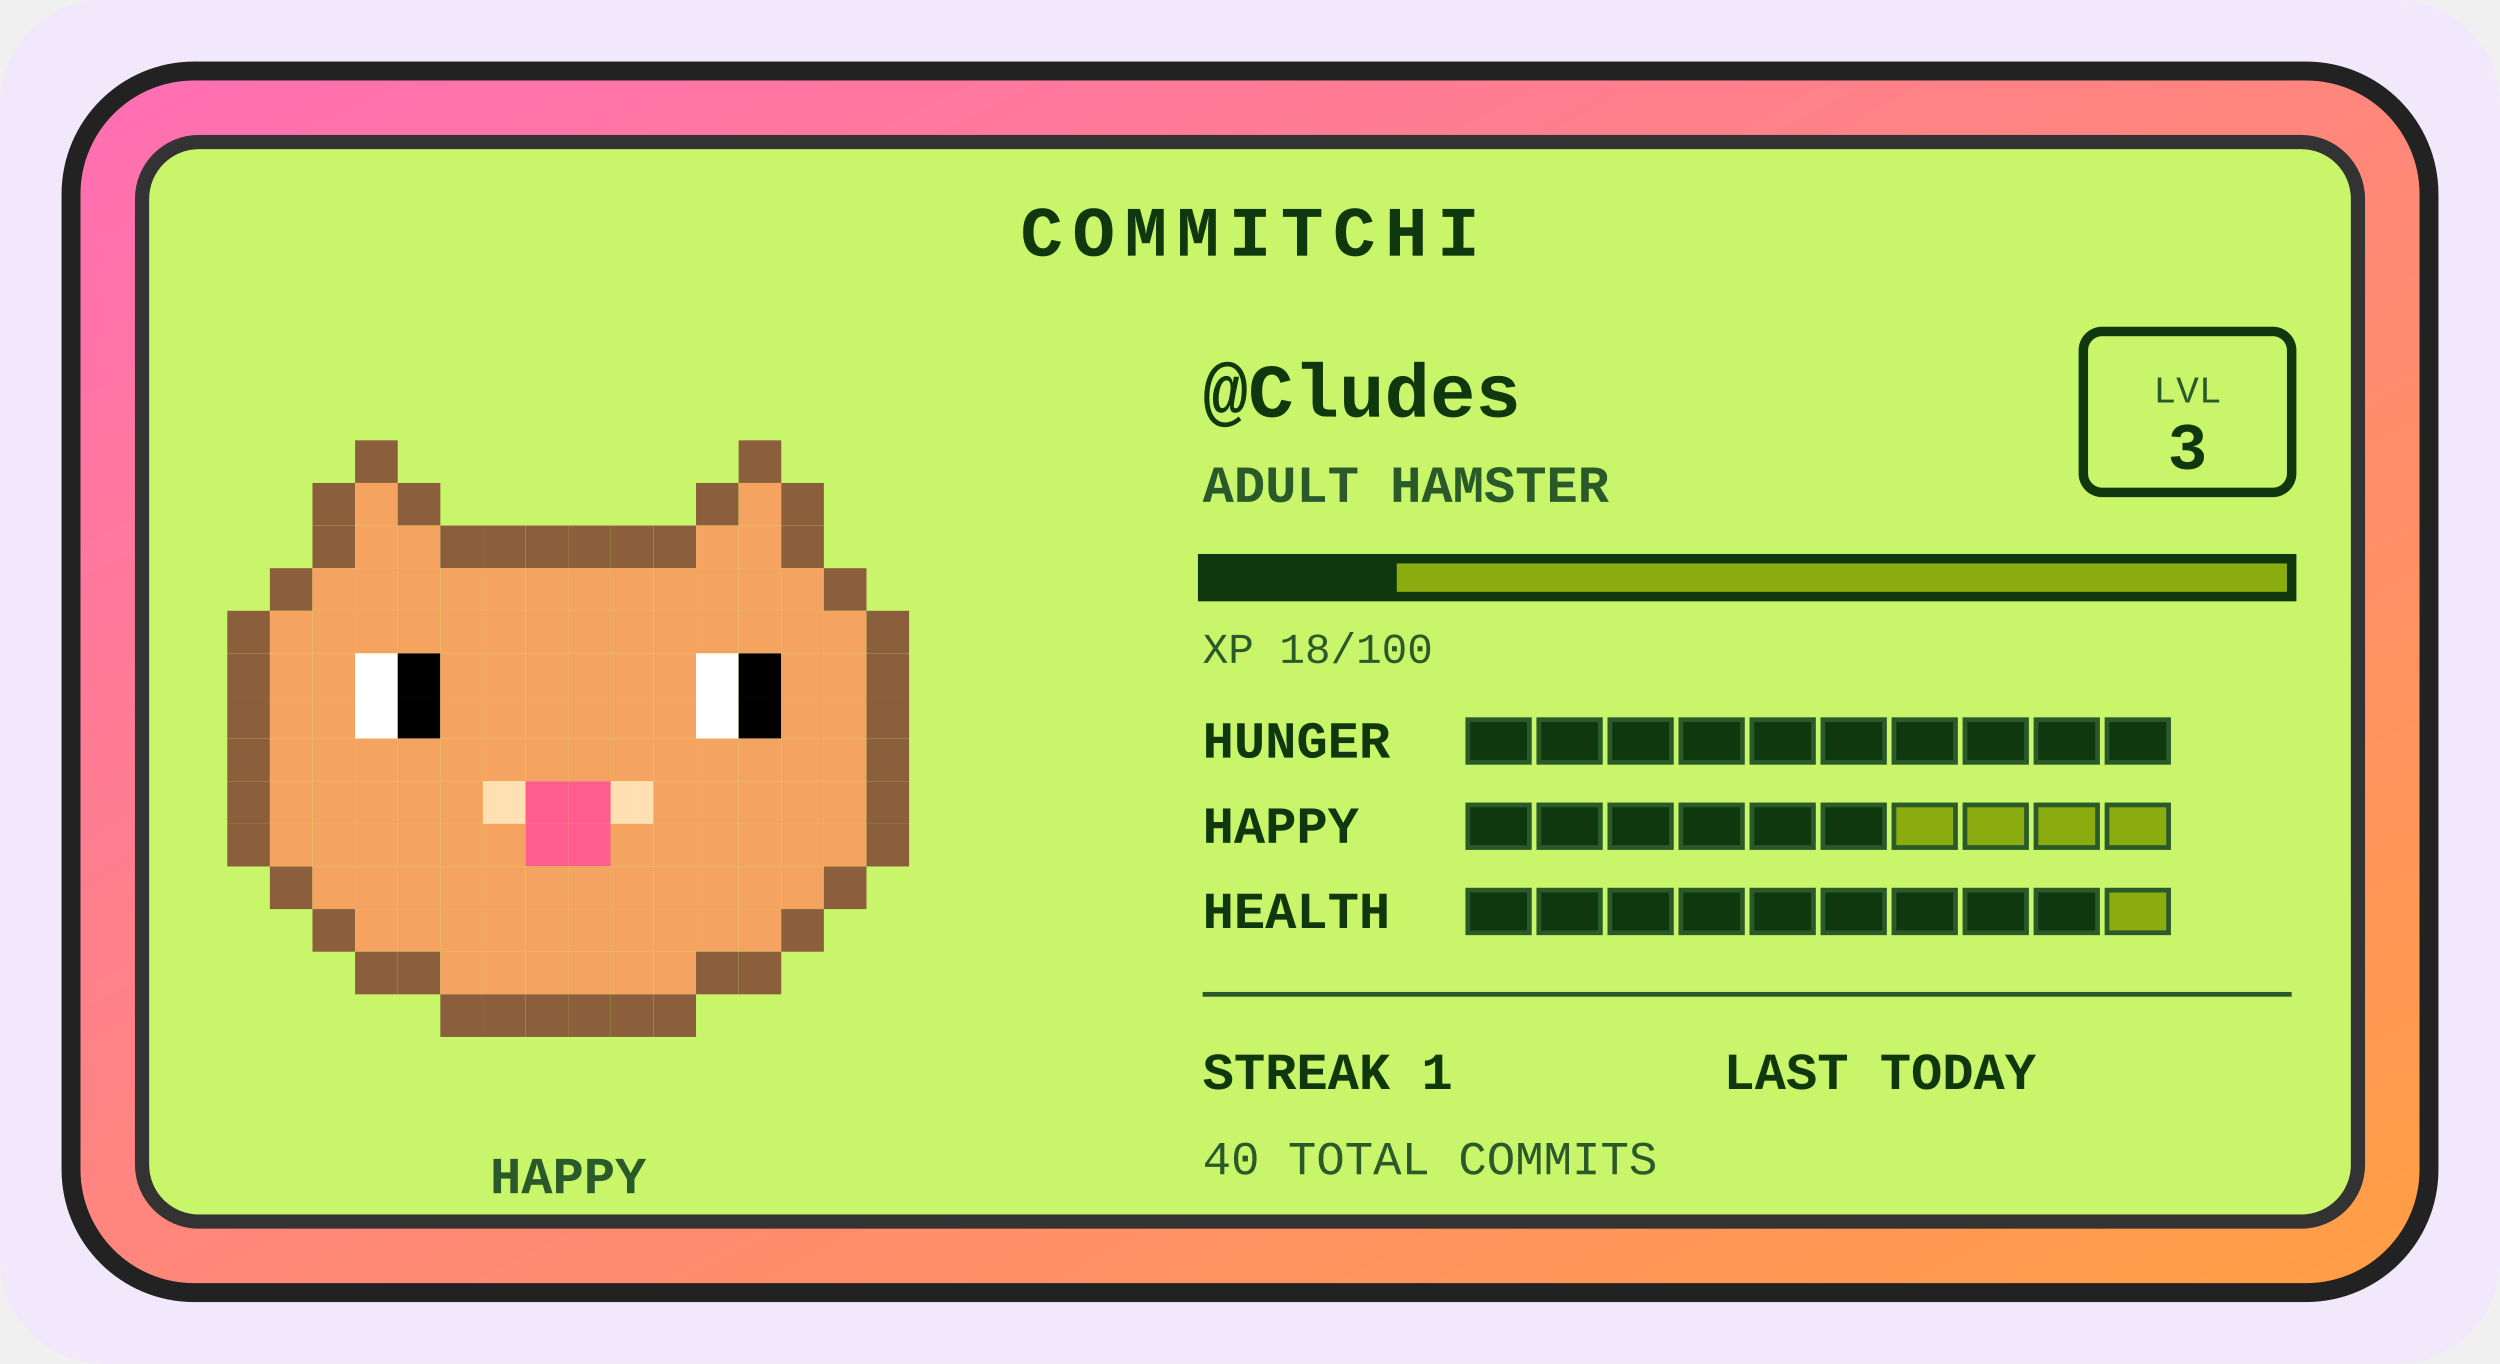
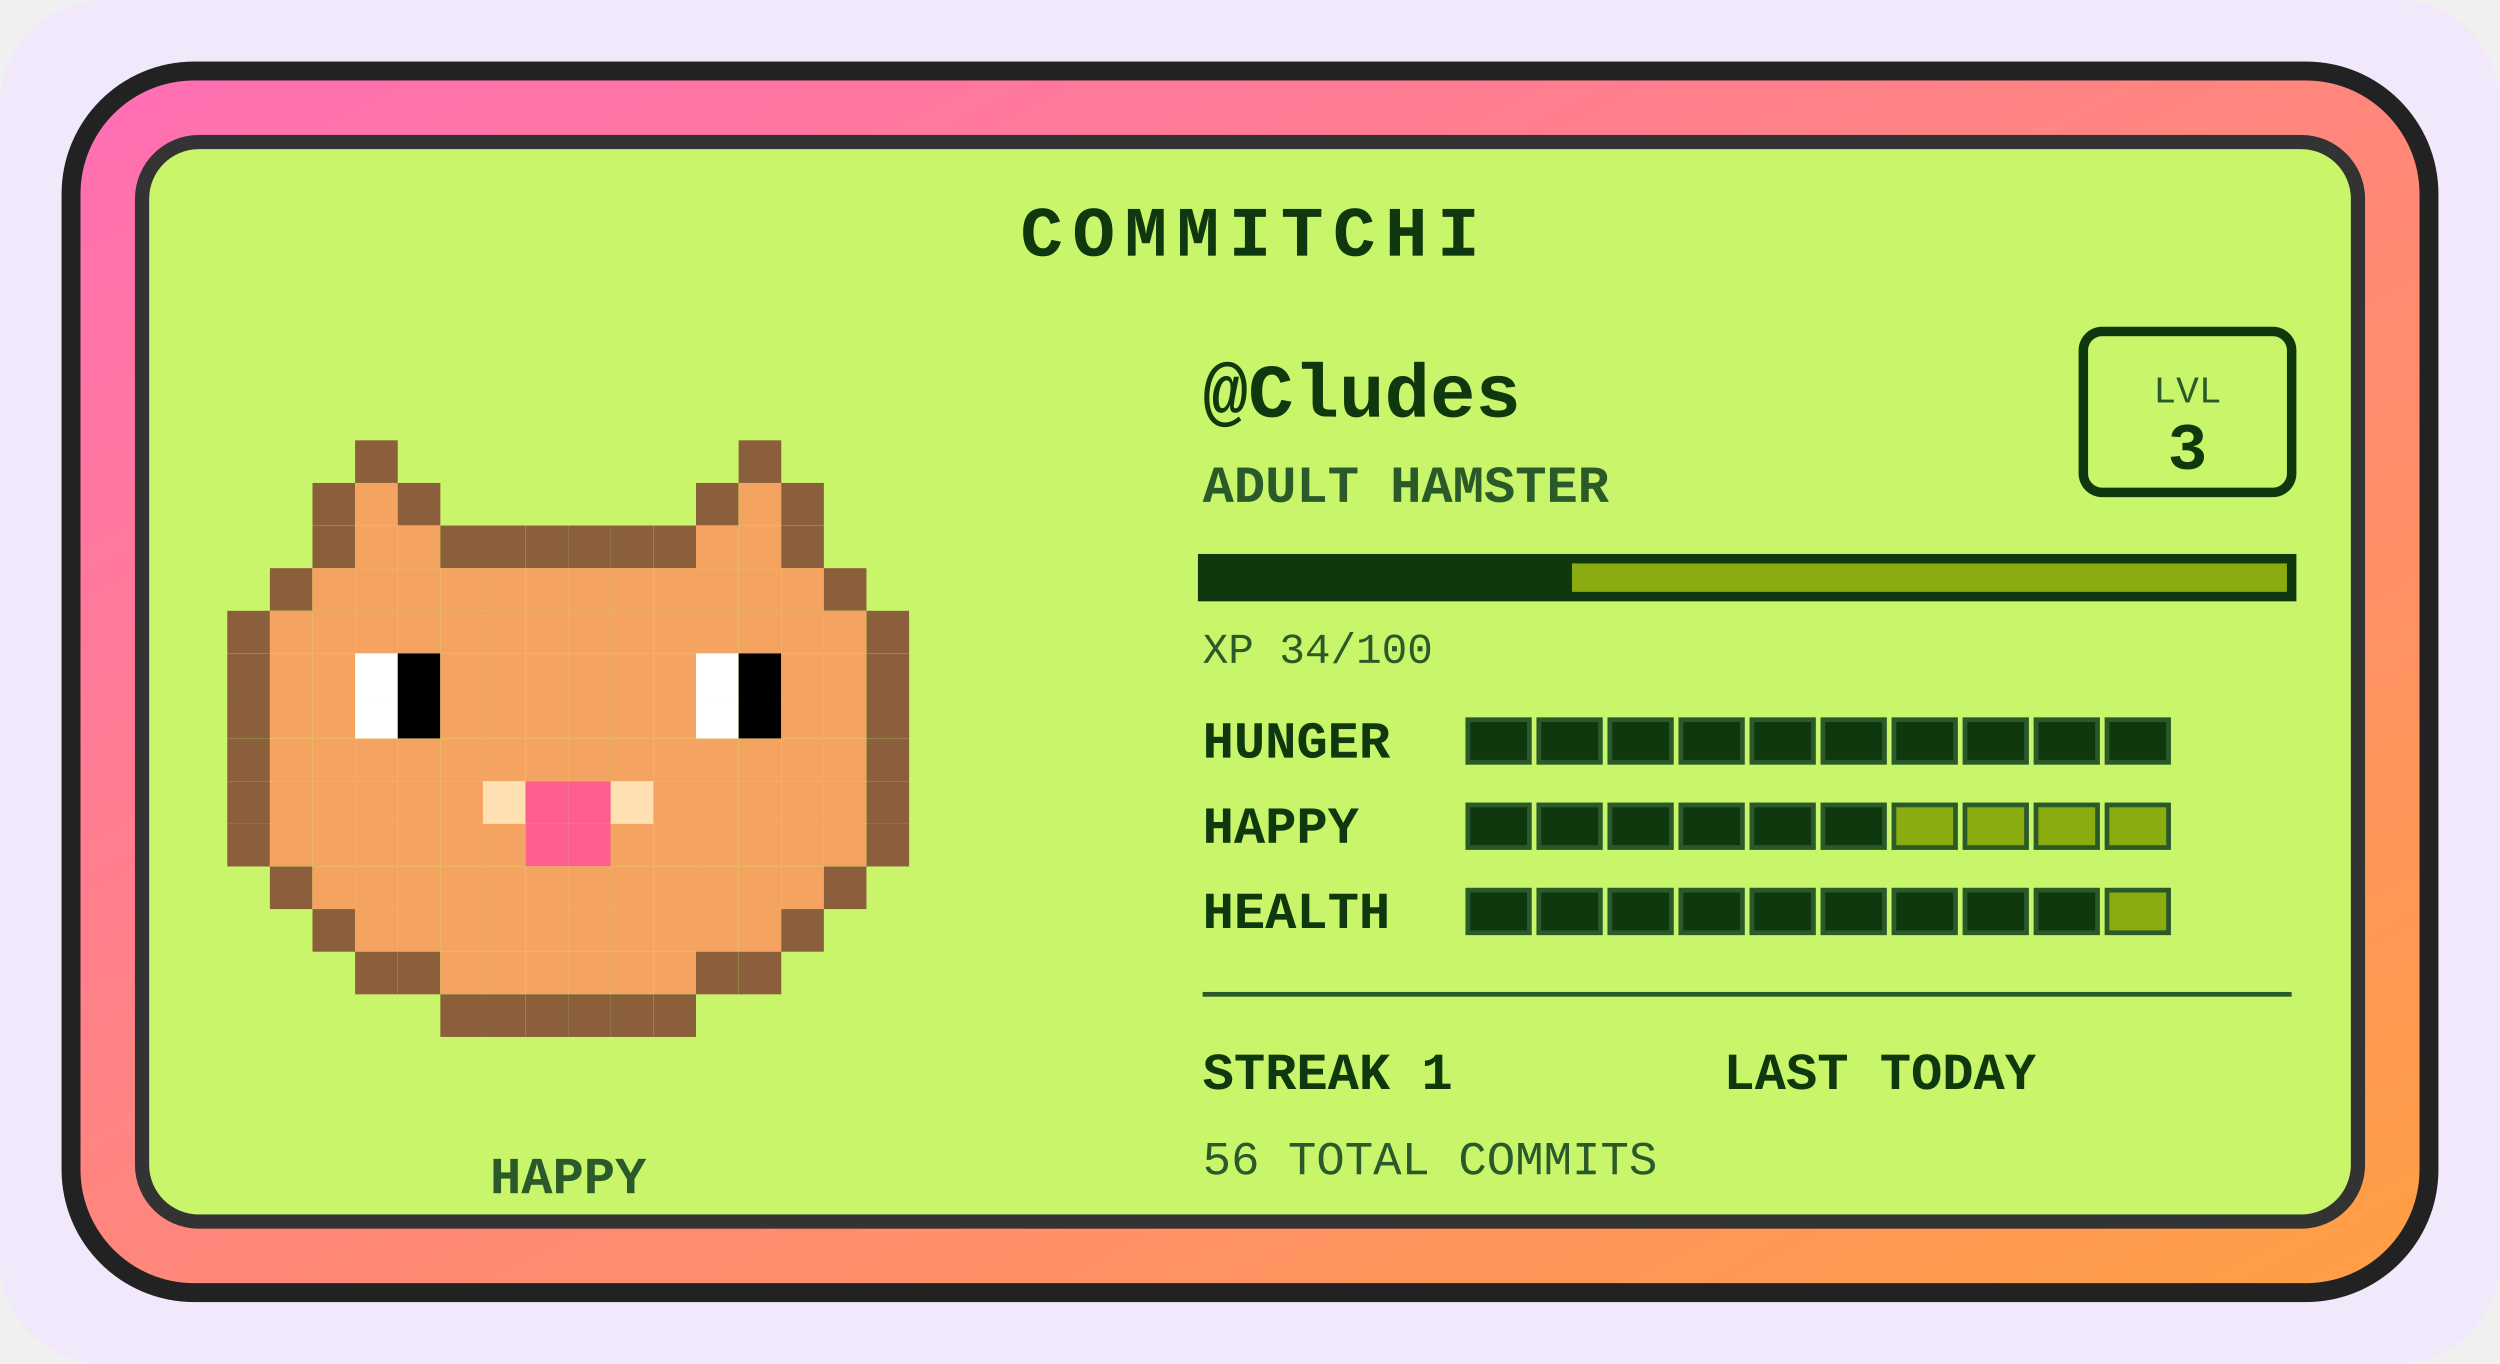
<svg xmlns="http://www.w3.org/2000/svg" width="528" height="288" viewBox="0 0 528 288" role="img" aria-label="Commitchi pet for Cludes">
  <defs>
    <linearGradient id="shell" x1="0" y1="0" x2="1" y2="1">
      <stop offset="0" stop-color="#ff6eb4" />
      <stop offset="1" stop-color="#ff9f43" />
    </linearGradient>
  </defs>
  <rect x="0" y="0" width="528" height="288" rx="22" fill="#f1e8fb" />
  <g transform="translate(14, 14)">
    <rect x="1" y="1" width="498" height="258" rx="26" fill="url(#shell)" stroke="#222" stroke-width="4" />
    <rect x="16" y="16" width="468" height="228" rx="12" fill="#c8f569" stroke="#333" stroke-width="3" />
    <text x="250" y="40" text-anchor="middle" font-family="'Courier New',monospace" font-size="15" font-weight="bold" letter-spacing="2" fill="#0f380f">COMMITCHI</text>
    <g>
      <rect x="61" y="79" width="9" height="9" fill="#8b5e3c" />
      <rect x="142" y="79" width="9" height="9" fill="#8b5e3c" />
      <rect x="52" y="88" width="9" height="9" fill="#8b5e3c" />
      <rect x="61" y="88" width="9" height="9" fill="#f4a460" />
      <rect x="70" y="88" width="9" height="9" fill="#8b5e3c" />
      <rect x="133" y="88" width="9" height="9" fill="#8b5e3c" />
      <rect x="142" y="88" width="9" height="9" fill="#f4a460" />
      <rect x="151" y="88" width="9" height="9" fill="#8b5e3c" />
      <rect x="52" y="97" width="9" height="9" fill="#8b5e3c" />
      <rect x="61" y="97" width="9" height="9" fill="#f4a460" />
      <rect x="70" y="97" width="9" height="9" fill="#f4a460" />
      <rect x="79" y="97" width="9" height="9" fill="#8b5e3c" />
      <rect x="88" y="97" width="9" height="9" fill="#8b5e3c" />
      <rect x="97" y="97" width="9" height="9" fill="#8b5e3c" />
      <rect x="106" y="97" width="9" height="9" fill="#8b5e3c" />
      <rect x="115" y="97" width="9" height="9" fill="#8b5e3c" />
      <rect x="124" y="97" width="9" height="9" fill="#8b5e3c" />
      <rect x="133" y="97" width="9" height="9" fill="#f4a460" />
      <rect x="142" y="97" width="9" height="9" fill="#f4a460" />
      <rect x="151" y="97" width="9" height="9" fill="#8b5e3c" />
      <rect x="43" y="106" width="9" height="9" fill="#8b5e3c" />
      <rect x="52" y="106" width="9" height="9" fill="#f4a460" />
      <rect x="61" y="106" width="9" height="9" fill="#f4a460" />
      <rect x="70" y="106" width="9" height="9" fill="#f4a460" />
      <rect x="79" y="106" width="9" height="9" fill="#f4a460" />
      <rect x="88" y="106" width="9" height="9" fill="#f4a460" />
      <rect x="97" y="106" width="9" height="9" fill="#f4a460" />
      <rect x="106" y="106" width="9" height="9" fill="#f4a460" />
      <rect x="115" y="106" width="9" height="9" fill="#f4a460" />
      <rect x="124" y="106" width="9" height="9" fill="#f4a460" />
      <rect x="133" y="106" width="9" height="9" fill="#f4a460" />
      <rect x="142" y="106" width="9" height="9" fill="#f4a460" />
      <rect x="151" y="106" width="9" height="9" fill="#f4a460" />
      <rect x="160" y="106" width="9" height="9" fill="#8b5e3c" />
      <rect x="34" y="115" width="9" height="9" fill="#8b5e3c" />
      <rect x="43" y="115" width="9" height="9" fill="#f4a460" />
      <rect x="52" y="115" width="9" height="9" fill="#f4a460" />
      <rect x="61" y="115" width="9" height="9" fill="#f4a460" />
      <rect x="70" y="115" width="9" height="9" fill="#f4a460" />
      <rect x="79" y="115" width="9" height="9" fill="#f4a460" />
      <rect x="88" y="115" width="9" height="9" fill="#f4a460" />
      <rect x="97" y="115" width="9" height="9" fill="#f4a460" />
      <rect x="106" y="115" width="9" height="9" fill="#f4a460" />
      <rect x="115" y="115" width="9" height="9" fill="#f4a460" />
      <rect x="124" y="115" width="9" height="9" fill="#f4a460" />
      <rect x="133" y="115" width="9" height="9" fill="#f4a460" />
      <rect x="142" y="115" width="9" height="9" fill="#f4a460" />
      <rect x="151" y="115" width="9" height="9" fill="#f4a460" />
      <rect x="160" y="115" width="9" height="9" fill="#f4a460" />
      <rect x="169" y="115" width="9" height="9" fill="#8b5e3c" />
      <rect x="34" y="124" width="9" height="9" fill="#8b5e3c" />
      <rect x="43" y="124" width="9" height="9" fill="#f4a460" />
      <rect x="52" y="124" width="9" height="9" fill="#f4a460" />
      <rect x="61" y="124" width="9" height="9" fill="#ffffff" />
      <rect x="70" y="124" width="9" height="9" fill="#000000" />
      <rect x="79" y="124" width="9" height="9" fill="#f4a460" />
      <rect x="88" y="124" width="9" height="9" fill="#f4a460" />
      <rect x="97" y="124" width="9" height="9" fill="#f4a460" />
      <rect x="106" y="124" width="9" height="9" fill="#f4a460" />
      <rect x="115" y="124" width="9" height="9" fill="#f4a460" />
      <rect x="124" y="124" width="9" height="9" fill="#f4a460" />
      <rect x="133" y="124" width="9" height="9" fill="#ffffff" />
      <rect x="142" y="124" width="9" height="9" fill="#000000" />
      <rect x="151" y="124" width="9" height="9" fill="#f4a460" />
      <rect x="160" y="124" width="9" height="9" fill="#f4a460" />
      <rect x="169" y="124" width="9" height="9" fill="#8b5e3c" />
      <rect x="34" y="133" width="9" height="9" fill="#8b5e3c" />
      <rect x="43" y="133" width="9" height="9" fill="#f4a460" />
      <rect x="52" y="133" width="9" height="9" fill="#f4a460" />
      <rect x="61" y="133" width="9" height="9" fill="#ffffff" />
      <rect x="70" y="133" width="9" height="9" fill="#000000" />
      <rect x="79" y="133" width="9" height="9" fill="#f4a460" />
      <rect x="88" y="133" width="9" height="9" fill="#f4a460" />
      <rect x="97" y="133" width="9" height="9" fill="#f4a460" />
      <rect x="106" y="133" width="9" height="9" fill="#f4a460" />
      <rect x="115" y="133" width="9" height="9" fill="#f4a460" />
      <rect x="124" y="133" width="9" height="9" fill="#f4a460" />
      <rect x="133" y="133" width="9" height="9" fill="#ffffff" />
      <rect x="142" y="133" width="9" height="9" fill="#000000" />
      <rect x="151" y="133" width="9" height="9" fill="#f4a460" />
      <rect x="160" y="133" width="9" height="9" fill="#f4a460" />
      <rect x="169" y="133" width="9" height="9" fill="#8b5e3c" />
      <rect x="34" y="142" width="9" height="9" fill="#8b5e3c" />
      <rect x="43" y="142" width="9" height="9" fill="#f4a460" />
      <rect x="52" y="142" width="9" height="9" fill="#f4a460" />
      <rect x="61" y="142" width="9" height="9" fill="#f4a460" />
      <rect x="70" y="142" width="9" height="9" fill="#f4a460" />
      <rect x="79" y="142" width="9" height="9" fill="#f4a460" />
      <rect x="88" y="142" width="9" height="9" fill="#f4a460" />
      <rect x="97" y="142" width="9" height="9" fill="#f4a460" />
      <rect x="106" y="142" width="9" height="9" fill="#f4a460" />
      <rect x="115" y="142" width="9" height="9" fill="#f4a460" />
      <rect x="124" y="142" width="9" height="9" fill="#f4a460" />
      <rect x="133" y="142" width="9" height="9" fill="#f4a460" />
      <rect x="142" y="142" width="9" height="9" fill="#f4a460" />
      <rect x="151" y="142" width="9" height="9" fill="#f4a460" />
      <rect x="160" y="142" width="9" height="9" fill="#f4a460" />
      <rect x="169" y="142" width="9" height="9" fill="#8b5e3c" />
      <rect x="34" y="151" width="9" height="9" fill="#8b5e3c" />
      <rect x="43" y="151" width="9" height="9" fill="#f4a460" />
      <rect x="52" y="151" width="9" height="9" fill="#f4a460" />
      <rect x="61" y="151" width="9" height="9" fill="#f4a460" />
      <rect x="70" y="151" width="9" height="9" fill="#f4a460" />
      <rect x="79" y="151" width="9" height="9" fill="#f4a460" />
      <rect x="88" y="151" width="9" height="9" fill="#ffe0b2" />
      <rect x="97" y="151" width="9" height="9" fill="#ff5d8f" />
      <rect x="106" y="151" width="9" height="9" fill="#ff5d8f" />
      <rect x="115" y="151" width="9" height="9" fill="#ffe0b2" />
      <rect x="124" y="151" width="9" height="9" fill="#f4a460" />
      <rect x="133" y="151" width="9" height="9" fill="#f4a460" />
      <rect x="142" y="151" width="9" height="9" fill="#f4a460" />
      <rect x="151" y="151" width="9" height="9" fill="#f4a460" />
      <rect x="160" y="151" width="9" height="9" fill="#f4a460" />
      <rect x="169" y="151" width="9" height="9" fill="#8b5e3c" />
      <rect x="34" y="160" width="9" height="9" fill="#8b5e3c" />
      <rect x="43" y="160" width="9" height="9" fill="#f4a460" />
      <rect x="52" y="160" width="9" height="9" fill="#f4a460" />
      <rect x="61" y="160" width="9" height="9" fill="#f4a460" />
      <rect x="70" y="160" width="9" height="9" fill="#f4a460" />
      <rect x="79" y="160" width="9" height="9" fill="#f4a460" />
      <rect x="88" y="160" width="9" height="9" fill="#f4a460" />
      <rect x="97" y="160" width="9" height="9" fill="#ff5d8f" />
      <rect x="106" y="160" width="9" height="9" fill="#ff5d8f" />
      <rect x="115" y="160" width="9" height="9" fill="#f4a460" />
      <rect x="124" y="160" width="9" height="9" fill="#f4a460" />
      <rect x="133" y="160" width="9" height="9" fill="#f4a460" />
      <rect x="142" y="160" width="9" height="9" fill="#f4a460" />
      <rect x="151" y="160" width="9" height="9" fill="#f4a460" />
      <rect x="160" y="160" width="9" height="9" fill="#f4a460" />
      <rect x="169" y="160" width="9" height="9" fill="#8b5e3c" />
      <rect x="43" y="169" width="9" height="9" fill="#8b5e3c" />
      <rect x="52" y="169" width="9" height="9" fill="#f4a460" />
      <rect x="61" y="169" width="9" height="9" fill="#f4a460" />
      <rect x="70" y="169" width="9" height="9" fill="#f4a460" />
      <rect x="79" y="169" width="9" height="9" fill="#f4a460" />
      <rect x="88" y="169" width="9" height="9" fill="#f4a460" />
      <rect x="97" y="169" width="9" height="9" fill="#f4a460" />
      <rect x="106" y="169" width="9" height="9" fill="#f4a460" />
      <rect x="115" y="169" width="9" height="9" fill="#f4a460" />
      <rect x="124" y="169" width="9" height="9" fill="#f4a460" />
      <rect x="133" y="169" width="9" height="9" fill="#f4a460" />
      <rect x="142" y="169" width="9" height="9" fill="#f4a460" />
      <rect x="151" y="169" width="9" height="9" fill="#f4a460" />
      <rect x="160" y="169" width="9" height="9" fill="#8b5e3c" />
      <rect x="52" y="178" width="9" height="9" fill="#8b5e3c" />
      <rect x="61" y="178" width="9" height="9" fill="#f4a460" />
      <rect x="70" y="178" width="9" height="9" fill="#f4a460" />
      <rect x="79" y="178" width="9" height="9" fill="#f4a460" />
      <rect x="88" y="178" width="9" height="9" fill="#f4a460" />
      <rect x="97" y="178" width="9" height="9" fill="#f4a460" />
      <rect x="106" y="178" width="9" height="9" fill="#f4a460" />
      <rect x="115" y="178" width="9" height="9" fill="#f4a460" />
      <rect x="124" y="178" width="9" height="9" fill="#f4a460" />
      <rect x="133" y="178" width="9" height="9" fill="#f4a460" />
      <rect x="142" y="178" width="9" height="9" fill="#f4a460" />
      <rect x="151" y="178" width="9" height="9" fill="#8b5e3c" />
      <rect x="61" y="187" width="9" height="9" fill="#8b5e3c" />
      <rect x="70" y="187" width="9" height="9" fill="#8b5e3c" />
      <rect x="79" y="187" width="9" height="9" fill="#f4a460" />
      <rect x="88" y="187" width="9" height="9" fill="#f4a460" />
      <rect x="97" y="187" width="9" height="9" fill="#f4a460" />
      <rect x="106" y="187" width="9" height="9" fill="#f4a460" />
      <rect x="115" y="187" width="9" height="9" fill="#f4a460" />
      <rect x="124" y="187" width="9" height="9" fill="#f4a460" />
      <rect x="133" y="187" width="9" height="9" fill="#8b5e3c" />
      <rect x="142" y="187" width="9" height="9" fill="#8b5e3c" />
      <rect x="79" y="196" width="9" height="9" fill="#8b5e3c" />
      <rect x="88" y="196" width="9" height="9" fill="#8b5e3c" />
      <rect x="97" y="196" width="9" height="9" fill="#8b5e3c" />
      <rect x="106" y="196" width="9" height="9" fill="#8b5e3c" />
      <rect x="115" y="196" width="9" height="9" fill="#8b5e3c" />
      <rect x="124" y="196" width="9" height="9" fill="#8b5e3c" />
      <animateTransform attributeName="transform" type="translate" values="0 0; 0 -5; 0 0" dur="3s" repeatCount="indefinite" />
    </g>
    <text x="106" y="238" text-anchor="middle" font-family="'Courier New',monospace" font-size="11" font-weight="bold" fill="#2a5a2a">HAPPY</text>
    <text x="240" y="74" font-family="'Courier New',monospace" font-size="16" font-weight="bold" fill="#0f380f">@Cludes</text>
    <text x="240" y="92" font-family="'Courier New',monospace" font-size="11" font-weight="bold" fill="#2a5a2a">ADULT HAMSTER</text>
    <rect x="426" y="56" width="44" height="34" rx="4" fill="none" stroke="#0f380f" stroke-width="2" />
    <text x="448" y="71" text-anchor="middle" font-family="'Courier New',monospace" font-size="8" fill="#2a5a2a">LVL</text>
    <text x="448" y="85" text-anchor="middle" font-family="'Courier New',monospace" font-size="14" font-weight="bold" fill="#0f380f">3</text>
    <rect x="240" y="104" width="230" height="8" fill="#8bac0f" stroke="#0f380f" stroke-width="2" />
-     <rect x="240" y="104" width="41" height="8" fill="#0f380f" />
-     <text x="240" y="126" font-family="'Courier New',monospace" font-size="9" fill="#2a5a2a">XP 18/100</text>
+     <rect x="240" y="104" width="78" height="8" fill="#0f380f" />
+     <text x="240" y="126" font-family="'Courier New',monospace" font-size="9" fill="#2a5a2a">XP 34/100</text>
    <text x="240" y="146" font-family="'Courier New',monospace" font-size="11" font-weight="bold" fill="#0f380f">HUNGER</text>
    <rect x="296" y="138" width="13" height="9" fill="#0f380f" stroke="#2a5a2a" stroke-width="1" />
    <rect x="311" y="138" width="13" height="9" fill="#0f380f" stroke="#2a5a2a" stroke-width="1" />
    <rect x="326" y="138" width="13" height="9" fill="#0f380f" stroke="#2a5a2a" stroke-width="1" />
    <rect x="341" y="138" width="13" height="9" fill="#0f380f" stroke="#2a5a2a" stroke-width="1" />
    <rect x="356" y="138" width="13" height="9" fill="#0f380f" stroke="#2a5a2a" stroke-width="1" />
    <rect x="371" y="138" width="13" height="9" fill="#0f380f" stroke="#2a5a2a" stroke-width="1" />
    <rect x="386" y="138" width="13" height="9" fill="#0f380f" stroke="#2a5a2a" stroke-width="1" />
    <rect x="401" y="138" width="13" height="9" fill="#0f380f" stroke="#2a5a2a" stroke-width="1" />
    <rect x="416" y="138" width="13" height="9" fill="#0f380f" stroke="#2a5a2a" stroke-width="1" />
    <rect x="431" y="138" width="13" height="9" fill="#0f380f" stroke="#2a5a2a" stroke-width="1" />
    <text x="240" y="164" font-family="'Courier New',monospace" font-size="11" font-weight="bold" fill="#0f380f">HAPPY</text>
    <rect x="296" y="156" width="13" height="9" fill="#0f380f" stroke="#2a5a2a" stroke-width="1" />
    <rect x="311" y="156" width="13" height="9" fill="#0f380f" stroke="#2a5a2a" stroke-width="1" />
    <rect x="326" y="156" width="13" height="9" fill="#0f380f" stroke="#2a5a2a" stroke-width="1" />
    <rect x="341" y="156" width="13" height="9" fill="#0f380f" stroke="#2a5a2a" stroke-width="1" />
    <rect x="356" y="156" width="13" height="9" fill="#0f380f" stroke="#2a5a2a" stroke-width="1" />
    <rect x="371" y="156" width="13" height="9" fill="#0f380f" stroke="#2a5a2a" stroke-width="1" />
    <rect x="386" y="156" width="13" height="9" fill="#8bac0f" stroke="#2a5a2a" stroke-width="1" />
    <rect x="401" y="156" width="13" height="9" fill="#8bac0f" stroke="#2a5a2a" stroke-width="1" />
    <rect x="416" y="156" width="13" height="9" fill="#8bac0f" stroke="#2a5a2a" stroke-width="1" />
    <rect x="431" y="156" width="13" height="9" fill="#8bac0f" stroke="#2a5a2a" stroke-width="1" />
    <text x="240" y="182" font-family="'Courier New',monospace" font-size="11" font-weight="bold" fill="#0f380f">HEALTH</text>
    <rect x="296" y="174" width="13" height="9" fill="#0f380f" stroke="#2a5a2a" stroke-width="1" />
    <rect x="311" y="174" width="13" height="9" fill="#0f380f" stroke="#2a5a2a" stroke-width="1" />
    <rect x="326" y="174" width="13" height="9" fill="#0f380f" stroke="#2a5a2a" stroke-width="1" />
    <rect x="341" y="174" width="13" height="9" fill="#0f380f" stroke="#2a5a2a" stroke-width="1" />
    <rect x="356" y="174" width="13" height="9" fill="#0f380f" stroke="#2a5a2a" stroke-width="1" />
    <rect x="371" y="174" width="13" height="9" fill="#0f380f" stroke="#2a5a2a" stroke-width="1" />
    <rect x="386" y="174" width="13" height="9" fill="#0f380f" stroke="#2a5a2a" stroke-width="1" />
    <rect x="401" y="174" width="13" height="9" fill="#0f380f" stroke="#2a5a2a" stroke-width="1" />
    <rect x="416" y="174" width="13" height="9" fill="#0f380f" stroke="#2a5a2a" stroke-width="1" />
    <rect x="431" y="174" width="13" height="9" fill="#8bac0f" stroke="#2a5a2a" stroke-width="1" />
    <line x1="240" y1="196" x2="470" y2="196" stroke="#2a5a2a" stroke-width="1" />
    <text x="240" y="216" font-family="'Courier New',monospace" font-size="11" font-weight="bold" fill="#0f380f">STREAK 1</text>
    <text x="350" y="216" font-family="'Courier New',monospace" font-size="11" font-weight="bold" fill="#0f380f">LAST TODAY</text>
-     <text x="240" y="234" font-family="'Courier New',monospace" font-size="10" fill="#2a5a2a">40 TOTAL COMMITS</text>
+     <text x="240" y="234" font-family="'Courier New',monospace" font-size="10" fill="#2a5a2a">56 TOTAL COMMITS</text>
  </g>
</svg>
